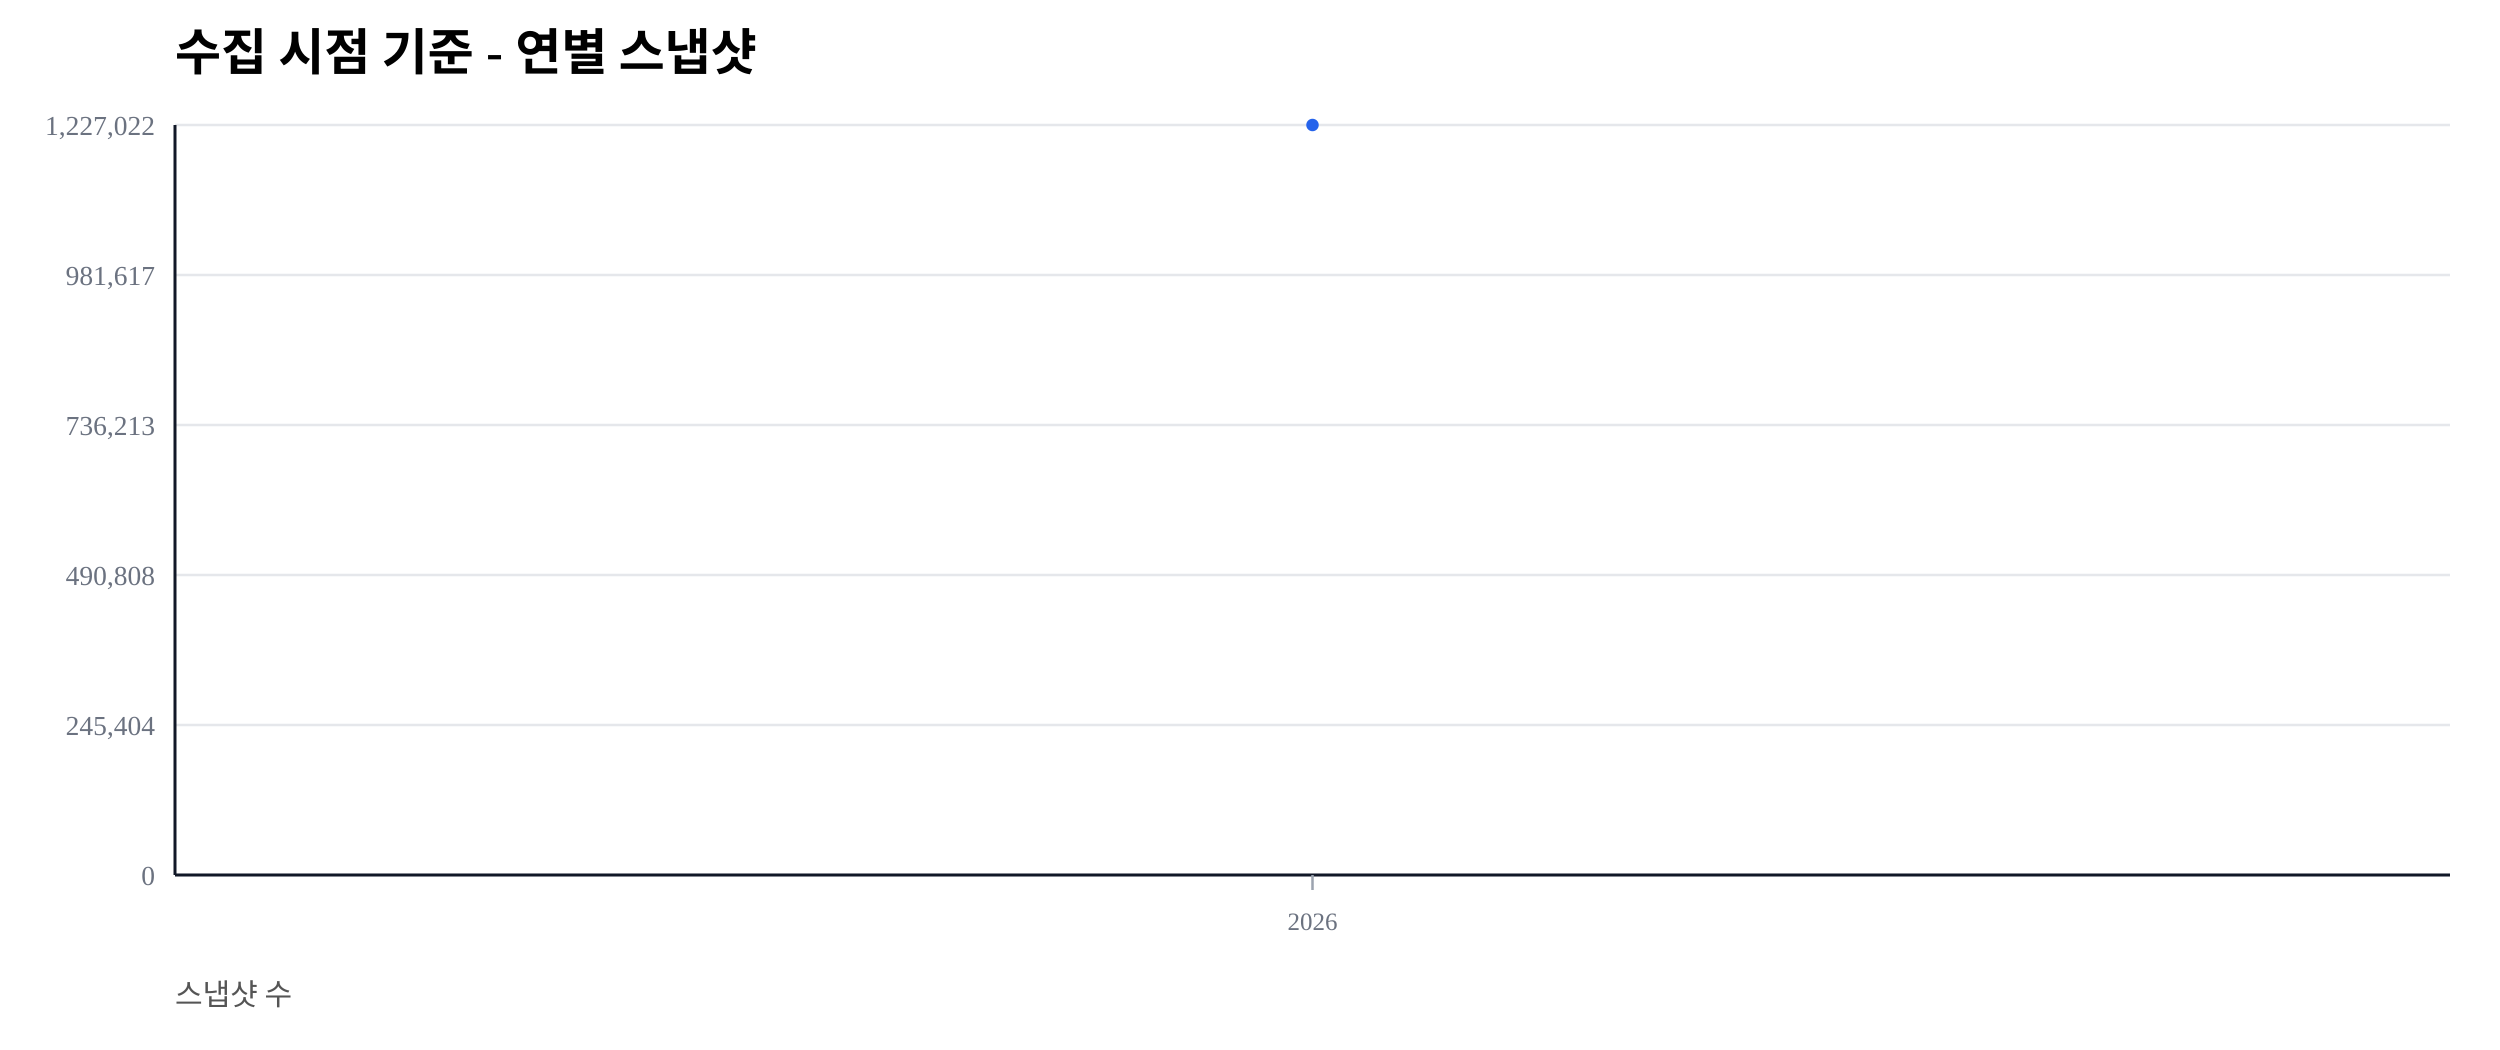
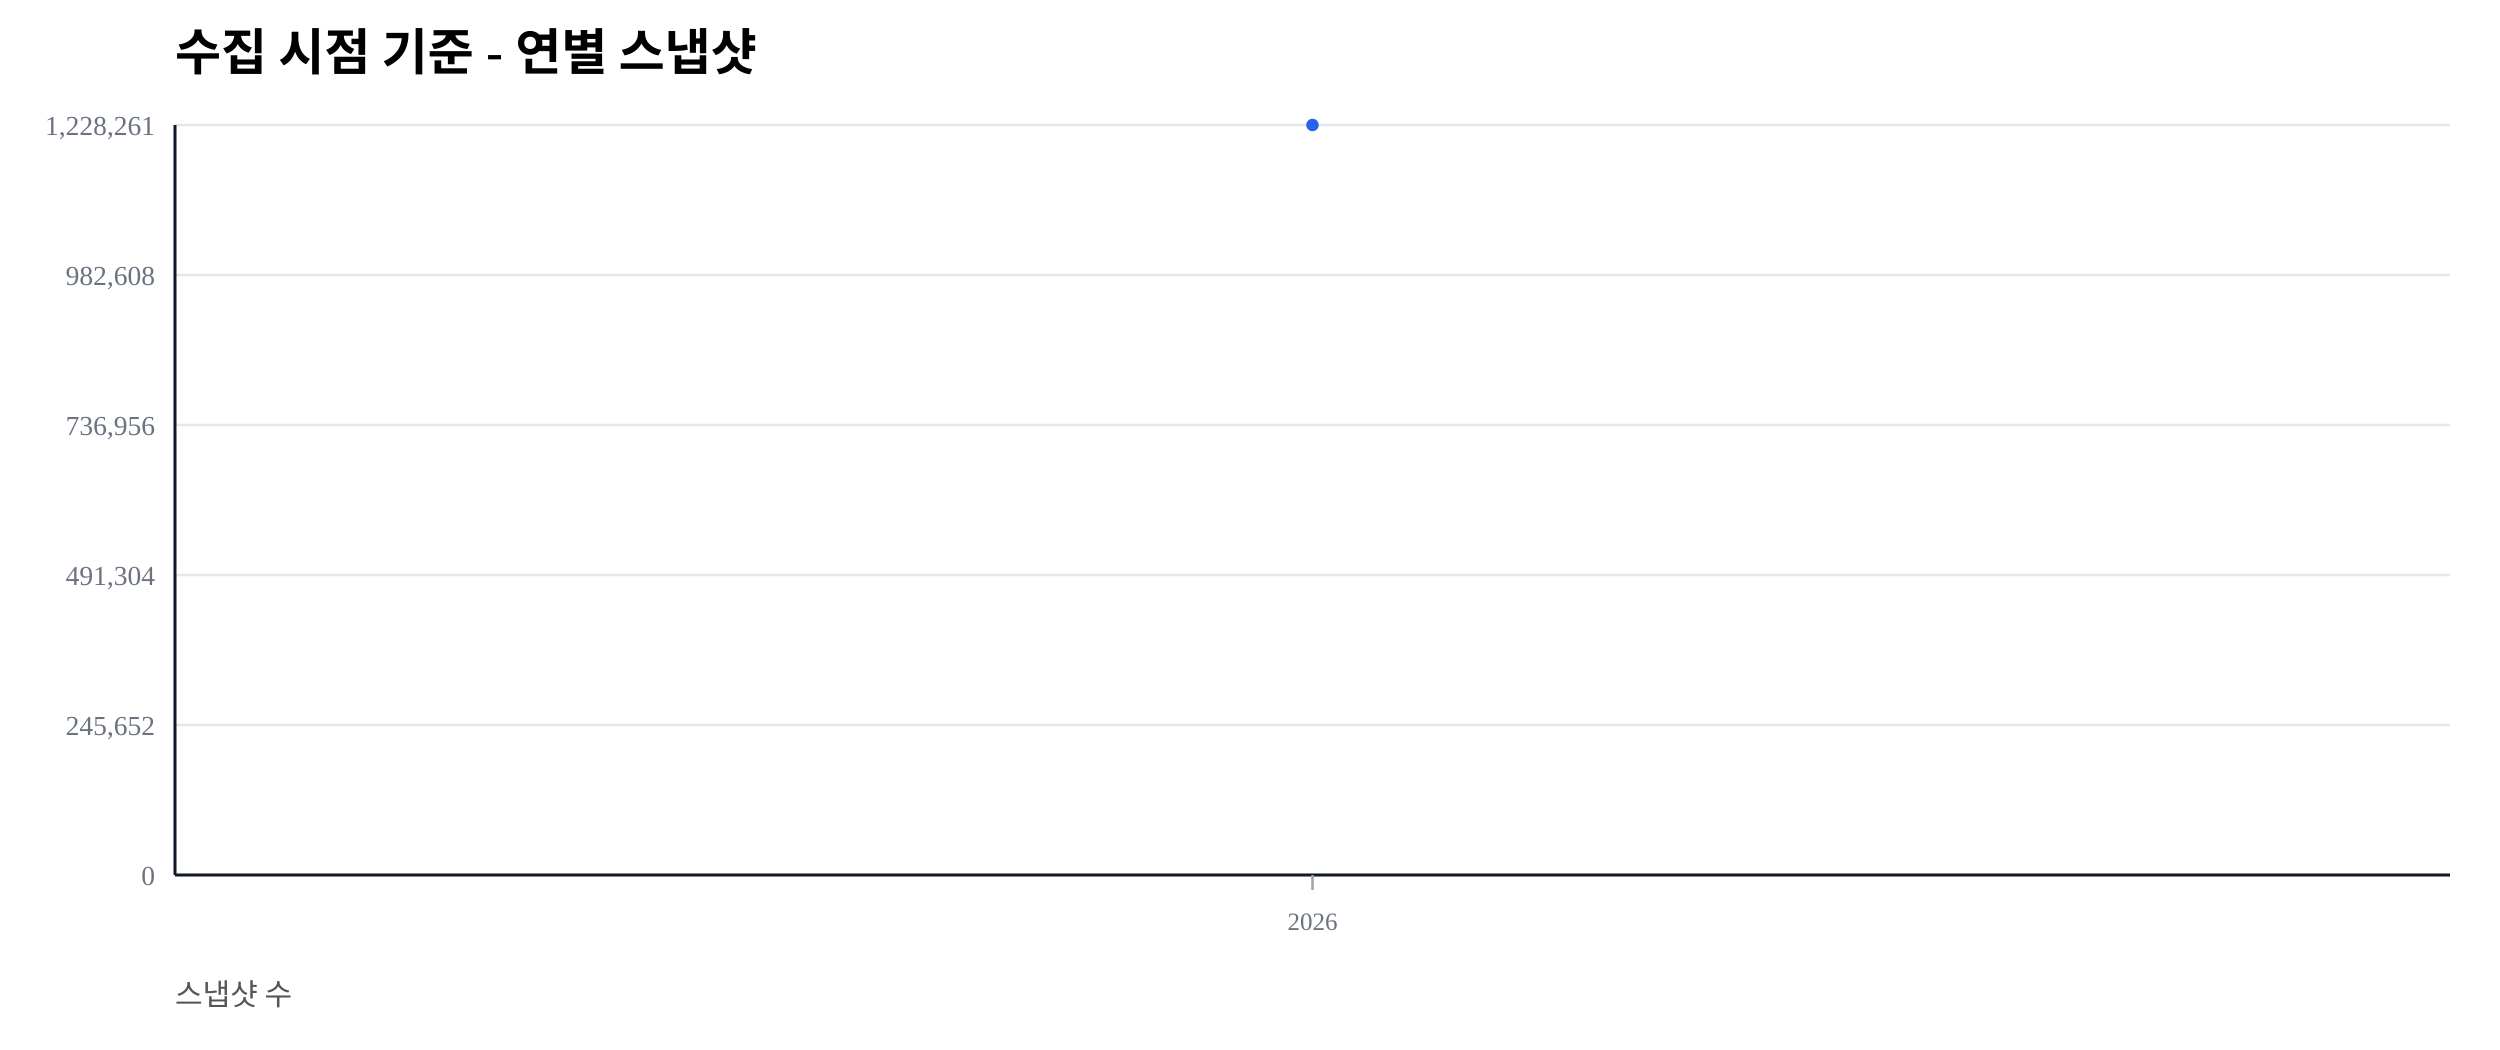
<svg xmlns="http://www.w3.org/2000/svg" width="1000" height="420" viewBox="0 0 1000 420">
  <rect width="100%" height="100%" fill="#ffffff" />
  <text x="70" y="28" font-size="20" font-weight="600">수집 시점 기준 - 연별 스냅샷</text>
  <text x="70" y="402" font-size="12" fill="#555">스냅샷 수</text>
  <line x1="70" y1="350.00" x2="980" y2="350.00" stroke="#e5e7eb" stroke-width="1" />
  <text x="62" y="354.00" font-size="11" fill="#6b7280" text-anchor="end">0</text>
  <line x1="70" y1="290.00" x2="980" y2="290.00" stroke="#e5e7eb" stroke-width="1" />
-   <text x="62" y="294.00" font-size="11" fill="#6b7280" text-anchor="end">245,404</text>
+   <text x="62" y="294.00" font-size="11" fill="#6b7280" text-anchor="end">245,652</text>
  <line x1="70" y1="230.00" x2="980" y2="230.00" stroke="#e5e7eb" stroke-width="1" />
-   <text x="62" y="234.00" font-size="11" fill="#6b7280" text-anchor="end">490,808</text>
+   <text x="62" y="234.00" font-size="11" fill="#6b7280" text-anchor="end">491,304</text>
  <line x1="70" y1="170.00" x2="980" y2="170.00" stroke="#e5e7eb" stroke-width="1" />
-   <text x="62" y="174.00" font-size="11" fill="#6b7280" text-anchor="end">736,213</text>
+   <text x="62" y="174.00" font-size="11" fill="#6b7280" text-anchor="end">736,956</text>
  <line x1="70" y1="110.00" x2="980" y2="110.00" stroke="#e5e7eb" stroke-width="1" />
-   <text x="62" y="114.00" font-size="11" fill="#6b7280" text-anchor="end">981,617</text>
+   <text x="62" y="114.00" font-size="11" fill="#6b7280" text-anchor="end">982,608</text>
  <line x1="70" y1="50.00" x2="980" y2="50.00" stroke="#e5e7eb" stroke-width="1" />
-   <text x="62" y="54.00" font-size="11" fill="#6b7280" text-anchor="end">1,227,022</text>
+   <text x="62" y="54.00" font-size="11" fill="#6b7280" text-anchor="end">1,228,261</text>
  <line x1="70" y1="350" x2="980" y2="350" stroke="#111827" stroke-width="1.2" />
  <line x1="70" y1="50" x2="70" y2="350" stroke="#111827" stroke-width="1.2" />
  <line x1="525.00" y1="350" x2="525.00" y2="356" stroke="#9ca3af" stroke-width="1" />
  <text x="525.00" y="372" font-size="10" fill="#6b7280" text-anchor="middle">2026</text>
  <polyline fill="none" stroke="#2563eb" stroke-width="2.5" points="525.00,50.00" />
  <circle cx="525.00" cy="50.00" r="2.5" fill="#2563eb" />
</svg>
